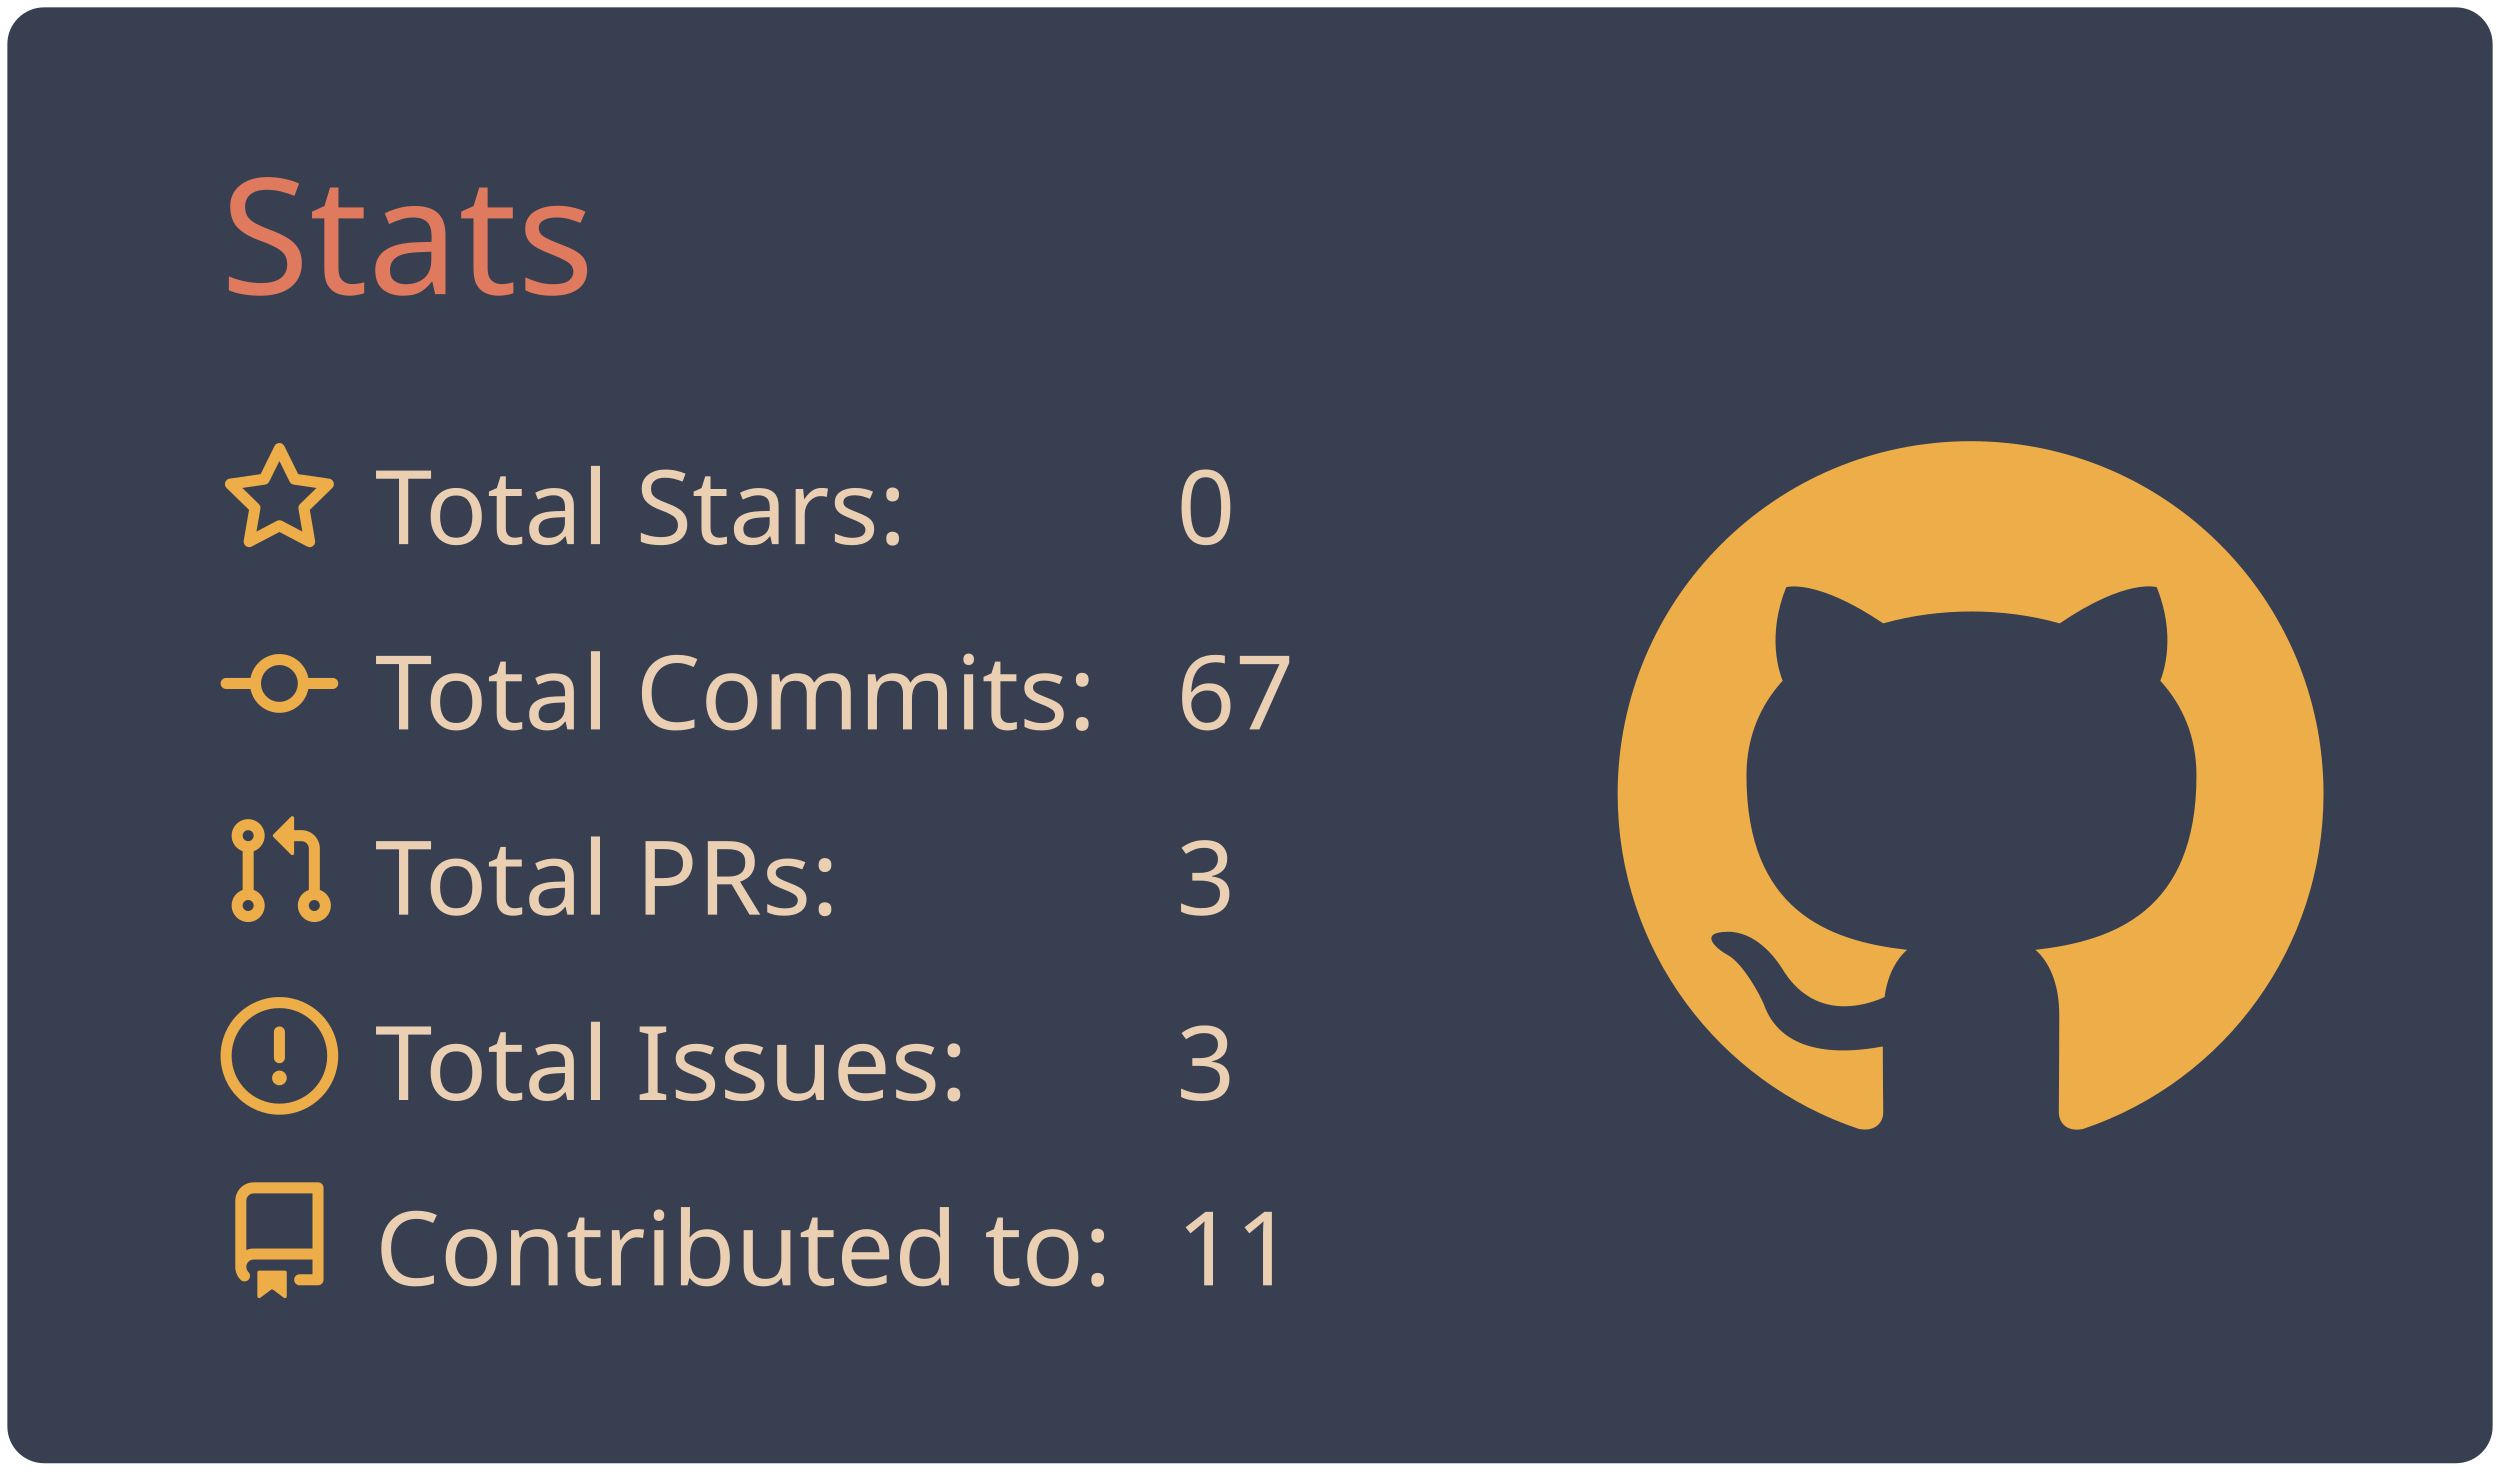
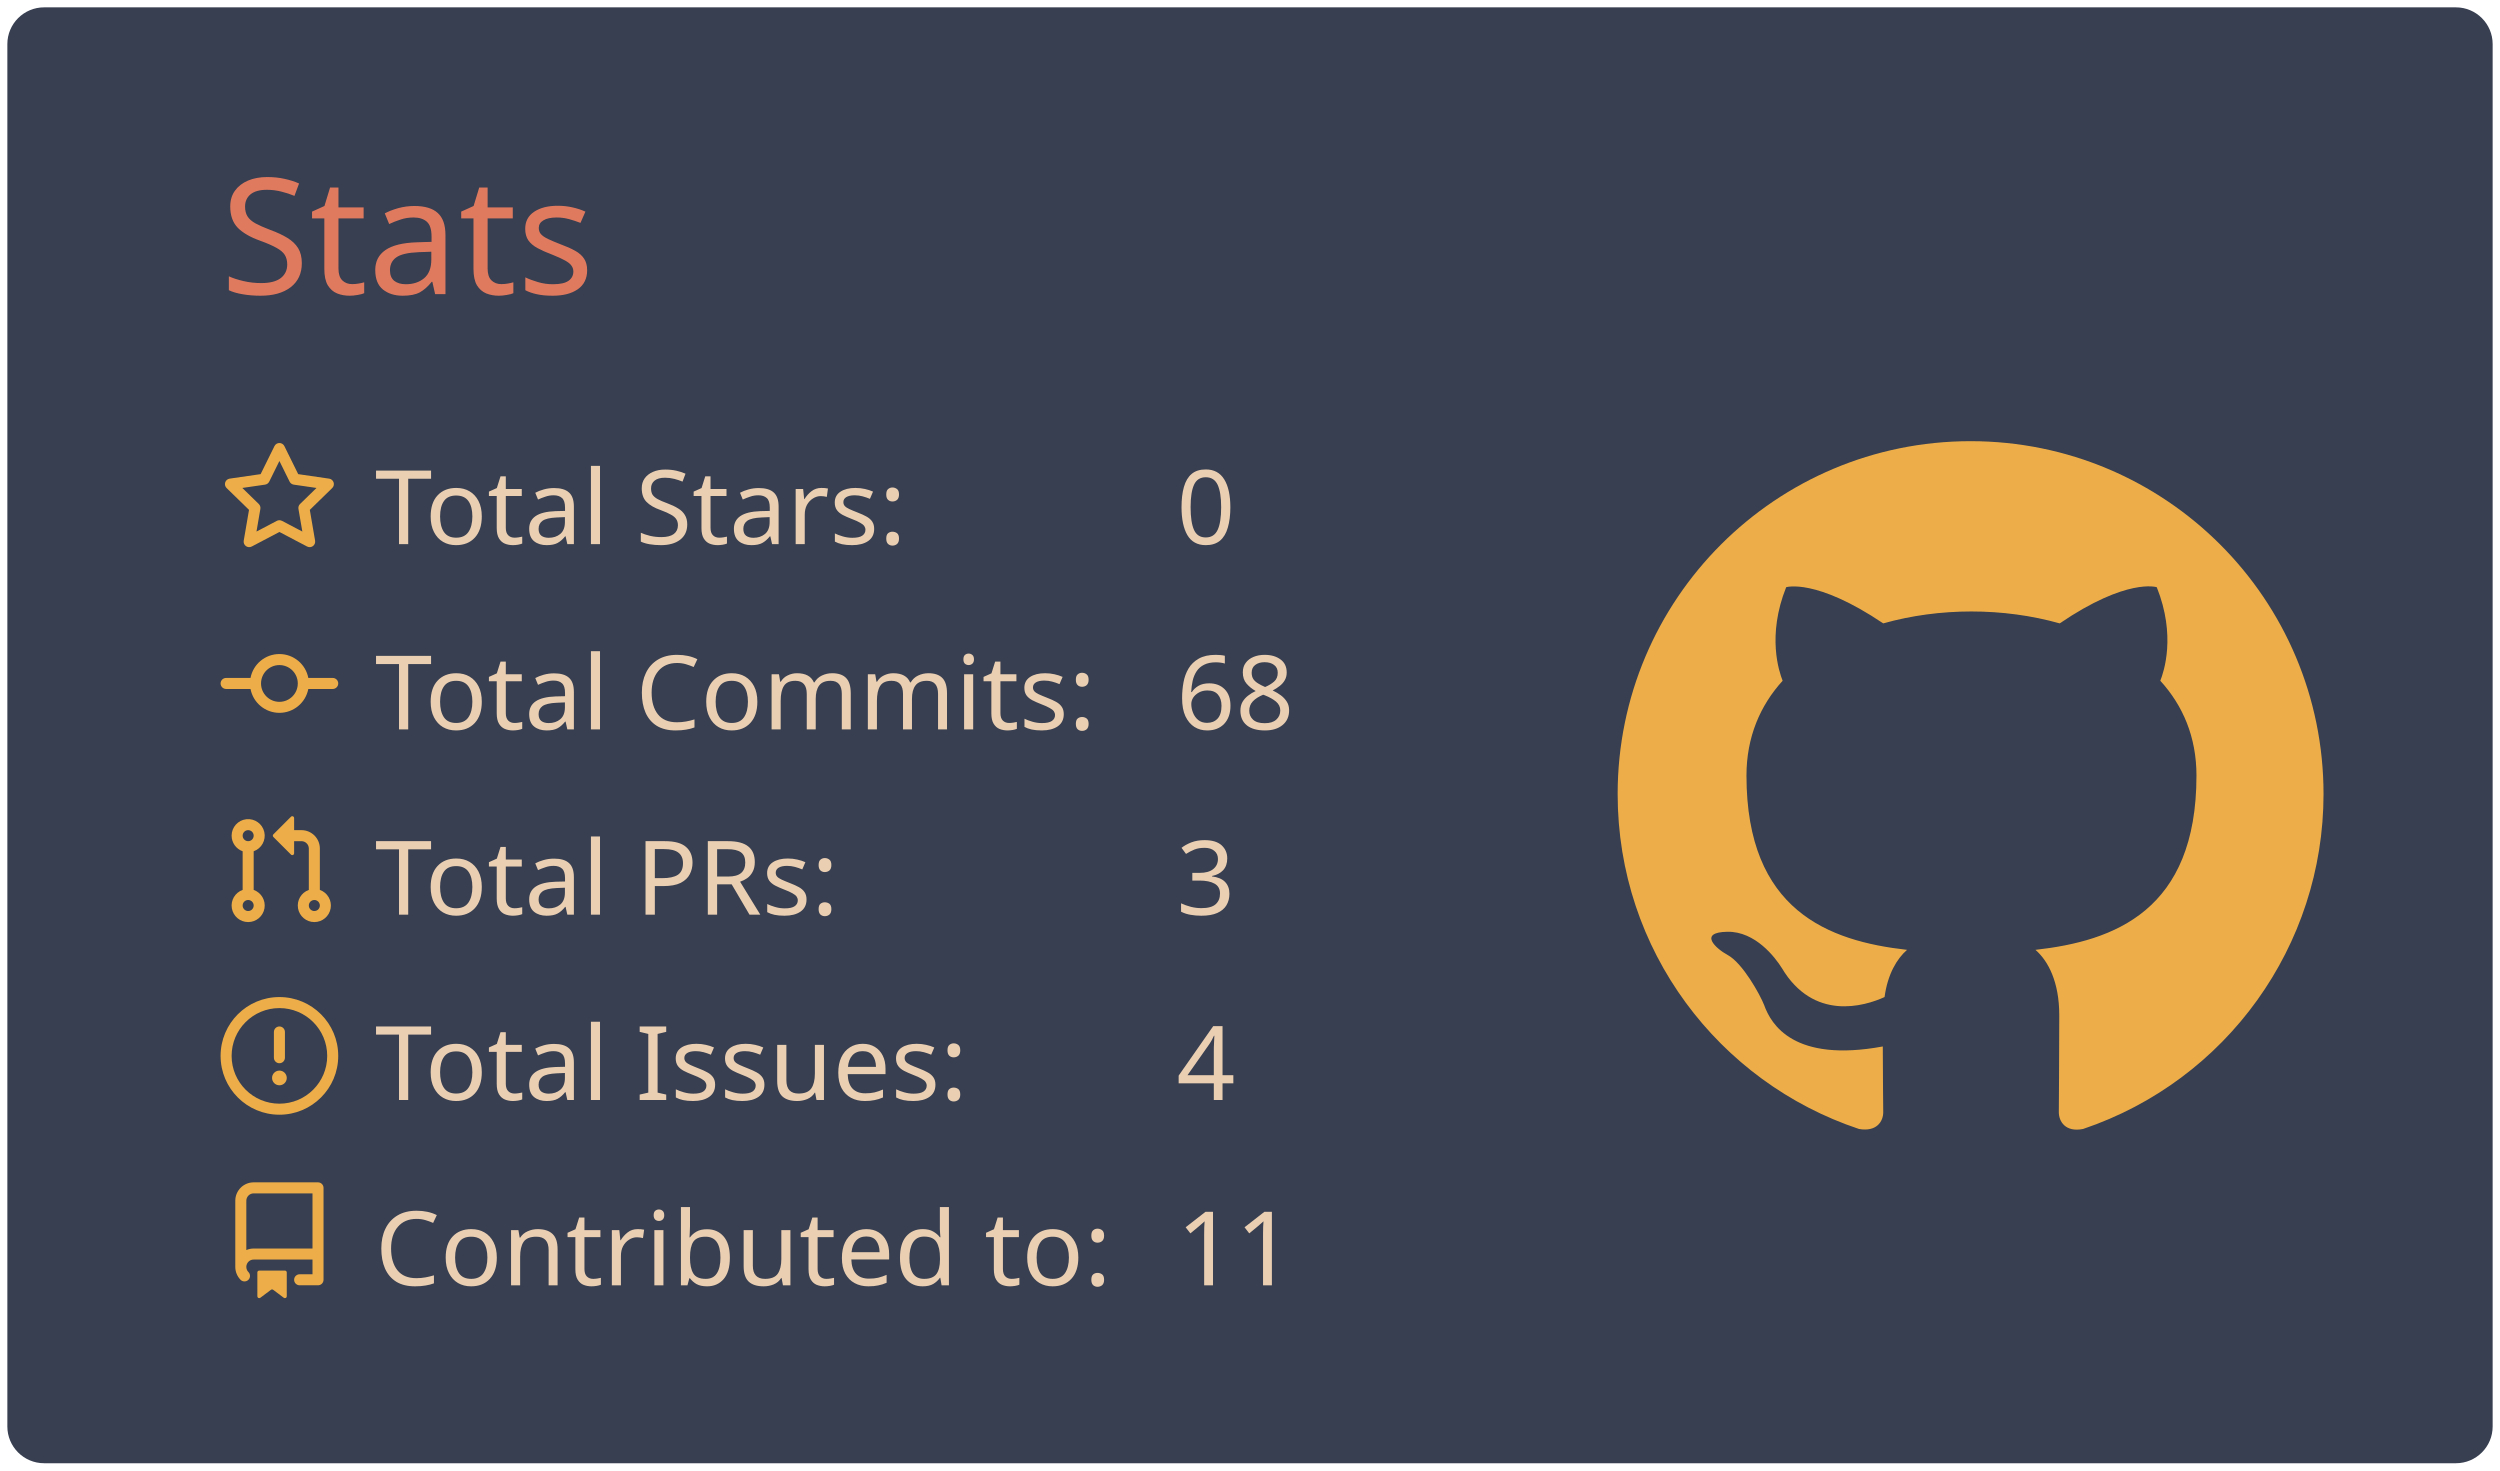
<svg xmlns="http://www.w3.org/2000/svg" width="340" height="200" viewBox="0 0 340 200">
  <style>* {
          font-family: 'Segoe UI', Ubuntu, "Helvetica Neue", Sans-Serif
        }</style>
  <rect x="1" y="1" rx="5" ry="5" height="99%" width="99.412%" stroke="#000000" stroke-width="1" fill="#373f51" stroke-opacity="0" />
  <text x="30" y="40" style="font-size: 22px; fill: #e07a5f;">Stats</text>
  <g transform="translate(0,40)">
    <g transform="translate(30,20)">
      <g transform="translate(0,0)" width="14" height="14" fill="#edae49">
        <path fill-rule="evenodd" d="M8 .25a.75.75 0 01.673.418l1.882 3.815 4.21.612a.75.75 0 01.416 1.279l-3.046 2.97.719 4.192a.75.75 0 01-1.088.791L8 12.347l-3.766 1.98a.75.75 0 01-1.088-.79l.72-4.194L.818 6.374a.75.75 0 01.416-1.28l4.21-.611L7.327.668A.75.75 0 018 .25zm0 2.445L6.615 5.5a.75.75 0 01-.564.41l-3.097.45 2.24 2.184a.75.75 0 01.216.664l-.528 3.084 2.769-1.456a.75.75 0 01.698 0l2.77 1.456-.53-3.084a.75.75 0 01.216-.664l2.24-2.183-3.096-.45a.75.75 0 01-.564-.41L8 2.694v.001z" />
      </g>
      <g transform="translate(0,25.2)" width="14" height="14" fill="#edae49">
        <path fill-rule="evenodd" d="M10.5 7.75a2.5 2.5 0 11-5 0 2.5 2.5 0 015 0zm1.43.75a4.002 4.002 0 01-7.86 0H.75a.75.75 0 110-1.5h3.32a4.001 4.001 0 017.86 0h3.32a.75.75 0 110 1.5h-3.32z" />
      </g>
      <g transform="translate(0,50.4)" width="14" height="14" fill="#edae49">
        <path fill-rule="evenodd" d="M7.177 3.073L9.573.677A.25.25 0 0110 .854v4.792a.25.25 0 01-.427.177L7.177 3.427a.25.25 0 010-.354zM3.75 2.5a.75.75 0 100 1.5.75.75 0 000-1.5zm-2.25.75a2.25 2.25 0 113 2.122v5.256a2.251 2.251 0 11-1.5 0V5.372A2.25 2.25 0 011.5 3.25zM11 2.5h-1V4h1a1 1 0 011 1v5.628a2.251 2.251 0 101.5 0V5A2.5 2.5 0 0011 2.5zm1 10.25a.75.75 0 111.5 0 .75.75 0 01-1.5 0zM3.75 12a.75.75 0 100 1.5.75.75 0 000-1.5z" />
      </g>
      <g transform="translate(0,75.6)" width="14" height="14" fill="#edae49">
        <path fill-rule="evenodd" d="M8 1.5a6.5 6.5 0 100 13 6.5 6.5 0 000-13zM0 8a8 8 0 1116 0A8 8 0 010 8zm9 3a1 1 0 11-2 0 1 1 0 012 0zm-.25-6.25a.75.75 0 00-1.5 0v3.5a.75.75 0 001.5 0v-3.5z" />
      </g>
      <g transform="translate(0,100.8)" width="14" height="14" fill="#edae49">
        <path fill-rule="evenodd" d="M2 2.5A2.5 2.5 0 014.5 0h8.75a.75.75 0 01.75.75v12.5a.75.75 0 01-.75.75h-2.5a.75.75 0 110-1.5h1.75v-2h-8a1 1 0 00-.714 1.7.75.75 0 01-1.072 1.05A2.495 2.495 0 012 11.5v-9zm10.5-1V9h-8c-.356 0-.694.074-1 .208V2.5a1 1 0 011-1h8zM5 12.25v3.25a.25.25 0 00.4.2l1.45-1.087a.25.25 0 01.3 0L8.6 15.7a.25.25 0 00.4-.2v-3.25a.25.25 0 00-.25-.25h-3.5a.25.25 0 00-.25.25z" />
      </g>
      <text x="21" y="14" style="fill: #ebcfb2; font-size: 14px;">Total Stars:</text>
      <text x="21" y="39.2" style="fill: #ebcfb2; font-size: 14px;">Total Commits:</text>
      <text x="21" y="64.4" style="fill: #ebcfb2; font-size: 14px;">Total PRs:</text>
      <text x="21" y="89.6" style="fill: #ebcfb2; font-size: 14px;">Total Issues:</text>
      <text x="21" y="114.8" style="fill: #ebcfb2; font-size: 14px;">Contributed to:</text>
      <text x="130" y="14" style="fill: #ebcfb2; font-size: 14px;">0</text>
-       <text x="130" y="39.2" style="fill: #ebcfb2; font-size: 14px;">67</text>
+       <text x="130" y="39.2" style="fill: #ebcfb2; font-size: 14px;">68</text>
      <text x="130" y="64.4" style="fill: #ebcfb2; font-size: 14px;">3</text>
-       <text x="130" y="89.6" style="fill: #ebcfb2; font-size: 14px;">3</text>
+       <text x="130" y="89.6" style="fill: #ebcfb2; font-size: 14px;">4</text>
      <text x="130" y="114.8" style="fill: #ebcfb2; font-size: 14px;">11</text>
    </g>
    <g transform="translate(220,20)">
      <g transform="scale(6)" style="fill: #edae49;">
        <path fill-rule="evenodd" d="M8 0C3.58 0 0 3.58 0 8c0 3.54 2.29 6.53 5.47 7.59.4.07.55-.17.55-.38 0-.19-.01-.82-.01-1.49-2.01.37-2.53-.49-2.69-.94-.09-.23-.48-.94-.82-1.13-.28-.15-.68-.52-.01-.53.63-.01 1.08.58 1.23.82.72 1.21 1.87.87 2.33.66.07-.52.28-.87.51-1.07-1.78-.2-3.64-.89-3.64-3.95 0-.87.31-1.59.82-2.15-.08-.2-.36-1.02.08-2.12 0 0 .67-.21 2.2.82.64-.18 1.32-.27 2-.27.68 0 1.36.09 2 .27 1.53-1.04 2.2-.82 2.2-.82.44 1.1.16 1.92.08 2.12.51.56.82 1.27.82 2.15 0 3.07-1.87 3.75-3.65 3.95.29.25.54.73.54 1.48 0 1.07-.01 1.93-.01 2.2 0 .21.15.46.55.38A8.013 8.013 0 0016 8c0-4.42-3.58-8-8-8z" />
      </g>
    </g>
  </g>
</svg>
